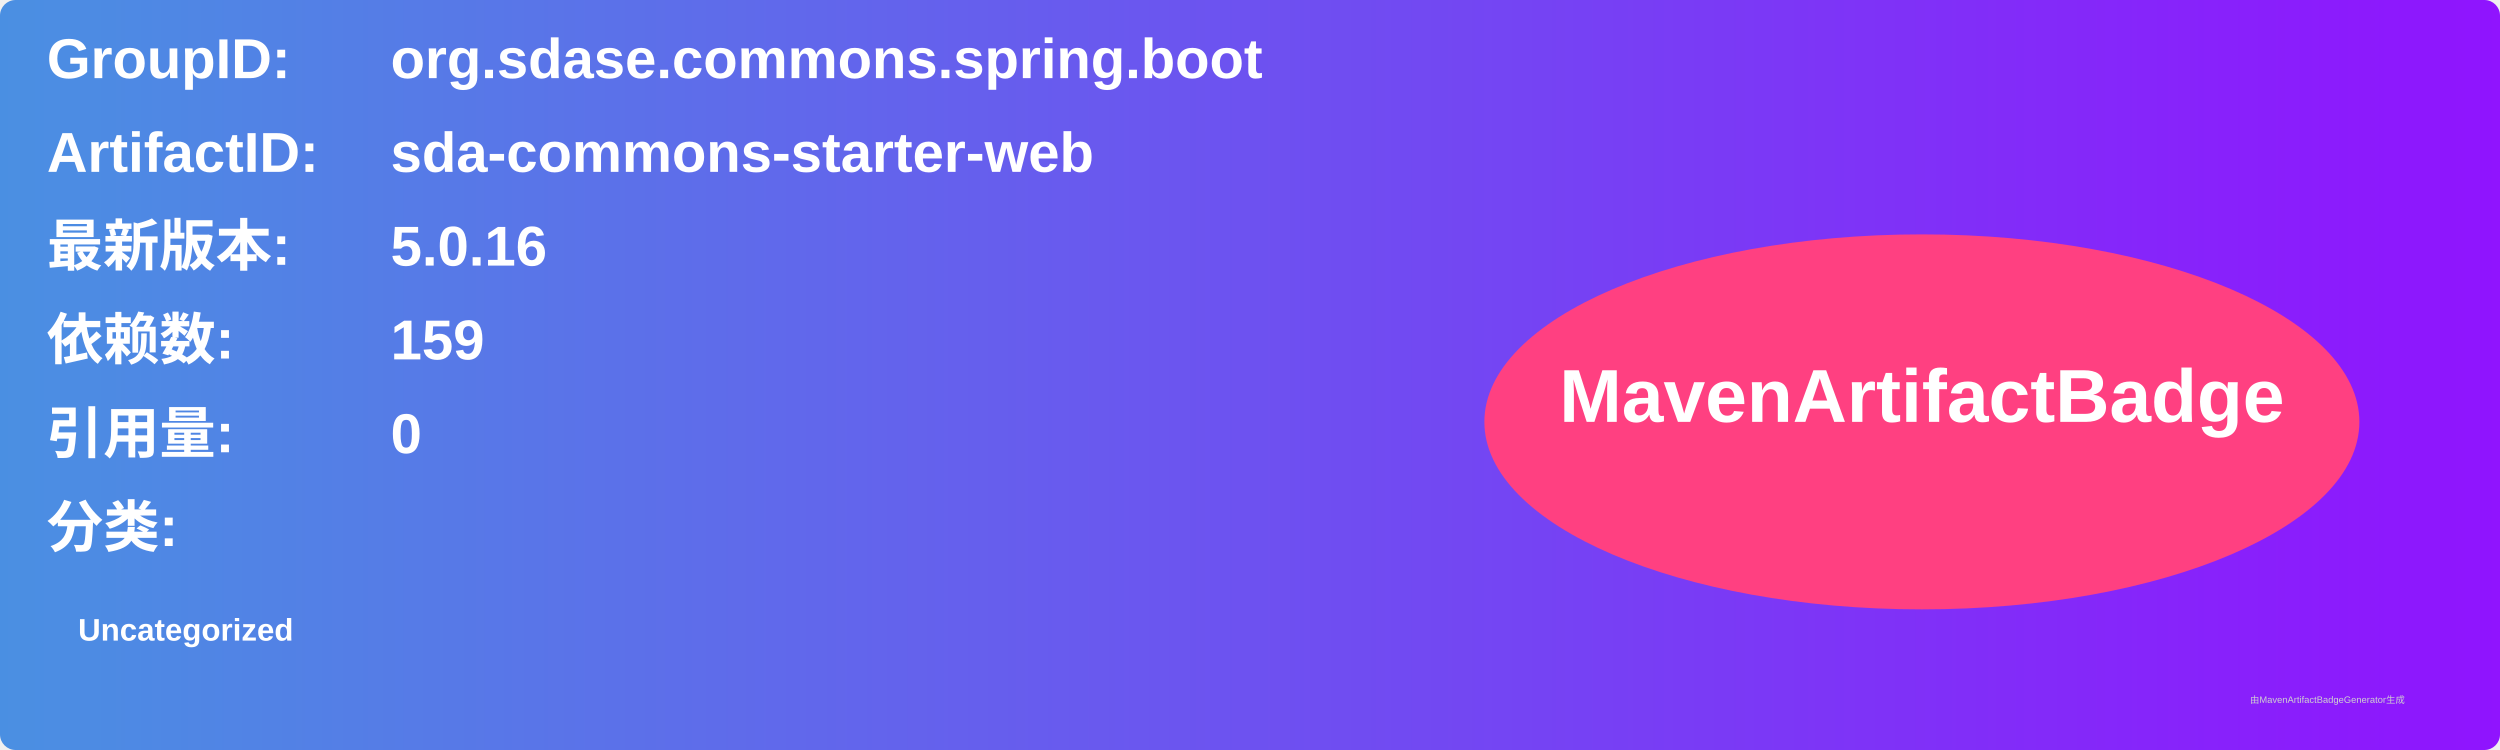
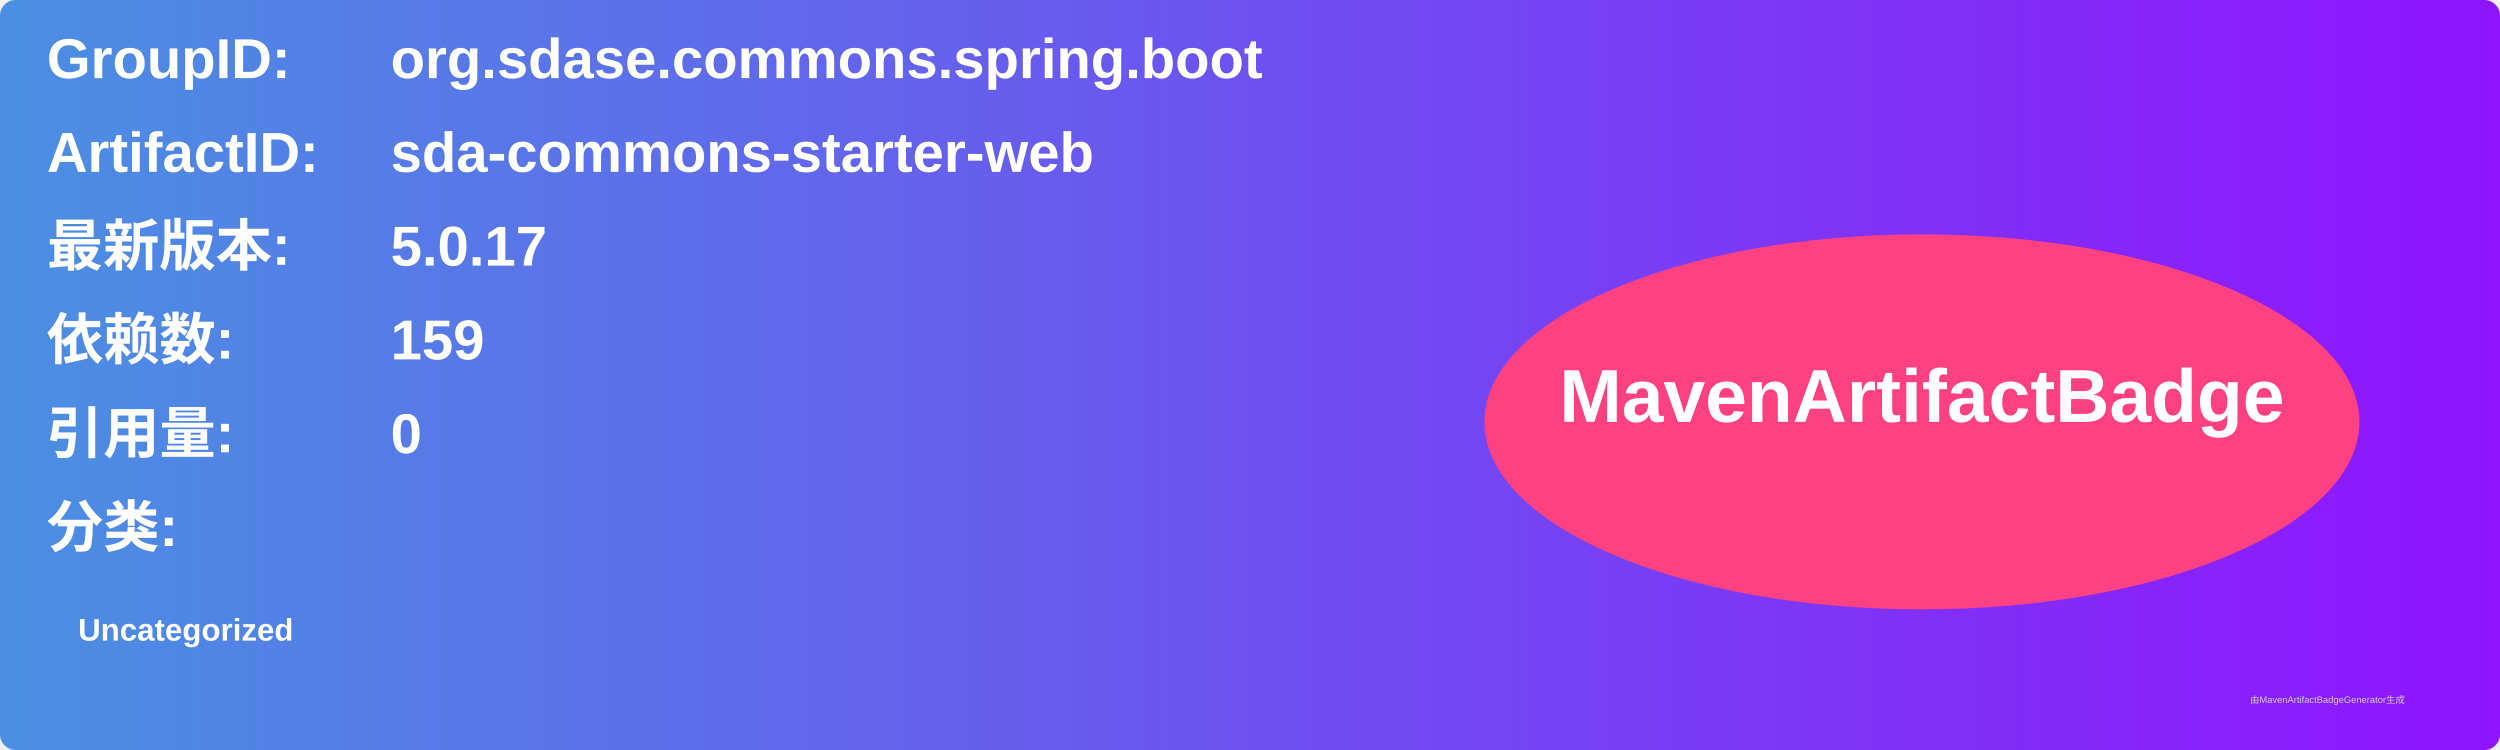
<svg xmlns="http://www.w3.org/2000/svg" width="800" height="240" viewBox="0 0 800 240">
  <linearGradient id="grad" x1="0%" y1="0%" x2="100%" y2="0%">
    <stop offset="0%" stop-color="#4a90e2" />
    <stop offset="100%" stop-color="#9013fe" />
  </linearGradient>
  <rect width="100%" height="100%" rx="5" ry="5" fill="url(#grad)" />
  <g transform="translate(15, 15)">
    <text x="0" y="10" font-family="Arial" font-size="18" fill="white" font-weight="bold" width="260">GroupID:</text>
    <text x="110" y="10" font-family="Arial" font-size="18" fill="white" font-weight="bold" width="460">org.sdase.commons.spring.boot</text>
    <text x="0" y="40" font-family="Arial" font-size="18" fill="white" font-weight="bold" width="260">ArtifactID:</text>
    <text x="110" y="40" font-family="Arial" font-size="18" fill="white" font-weight="bold" width="460">sda-commons-starter-web</text>
    <text x="0" y="70" font-family="Arial" font-size="18" fill="white" font-weight="bold">最新版本:</text>
    <text x="110" y="70" font-family="Arial" font-size="18" fill="white" font-weight="bold">
-       <tspan font-weight="bold">5.0.16</tspan>
+       <tspan font-weight="bold">5.0.17</tspan>
    </text>
    <text x="0" y="100" font-family="Arial" font-size="18" fill="white" font-weight="bold">依赖数: </text>
    <text x="110" y="100" font-family="Arial" font-size="18" fill="white">
      <tspan font-weight="bold">159</tspan>
    </text>
    <text x="0" y="130" font-family="Arial" font-size="18" fill="white" font-weight="bold">引用量: </text>
    <text x="110" y="130" font-family="Arial" font-size="18" fill="white">
      <tspan font-weight="bold">0</tspan>
    </text>
    <text x="0" y="160" font-family="Arial" font-size="18" fill="white" font-weight="bold">分类:</text>
    <text x="10" y="190" font-family="Arial" font-size="10" fill="white">
      <tspan font-weight="bold">Uncategorized</tspan>
    </text>
    <ellipse cx="600" cy="120" rx="140" ry="60" fill="#ff4081" />
    <text x="600" y="120" text-anchor="middle" font-family="Arial" font-size="24" fill="white" font-weight="bold">MavenArtifactBadge</text>
  </g>
  <text x="720" y="225" font-family="Arial" font-size="3" fill="#d0d0d0">由MavenArtifactBadgeGenerator生成</text>
</svg>
